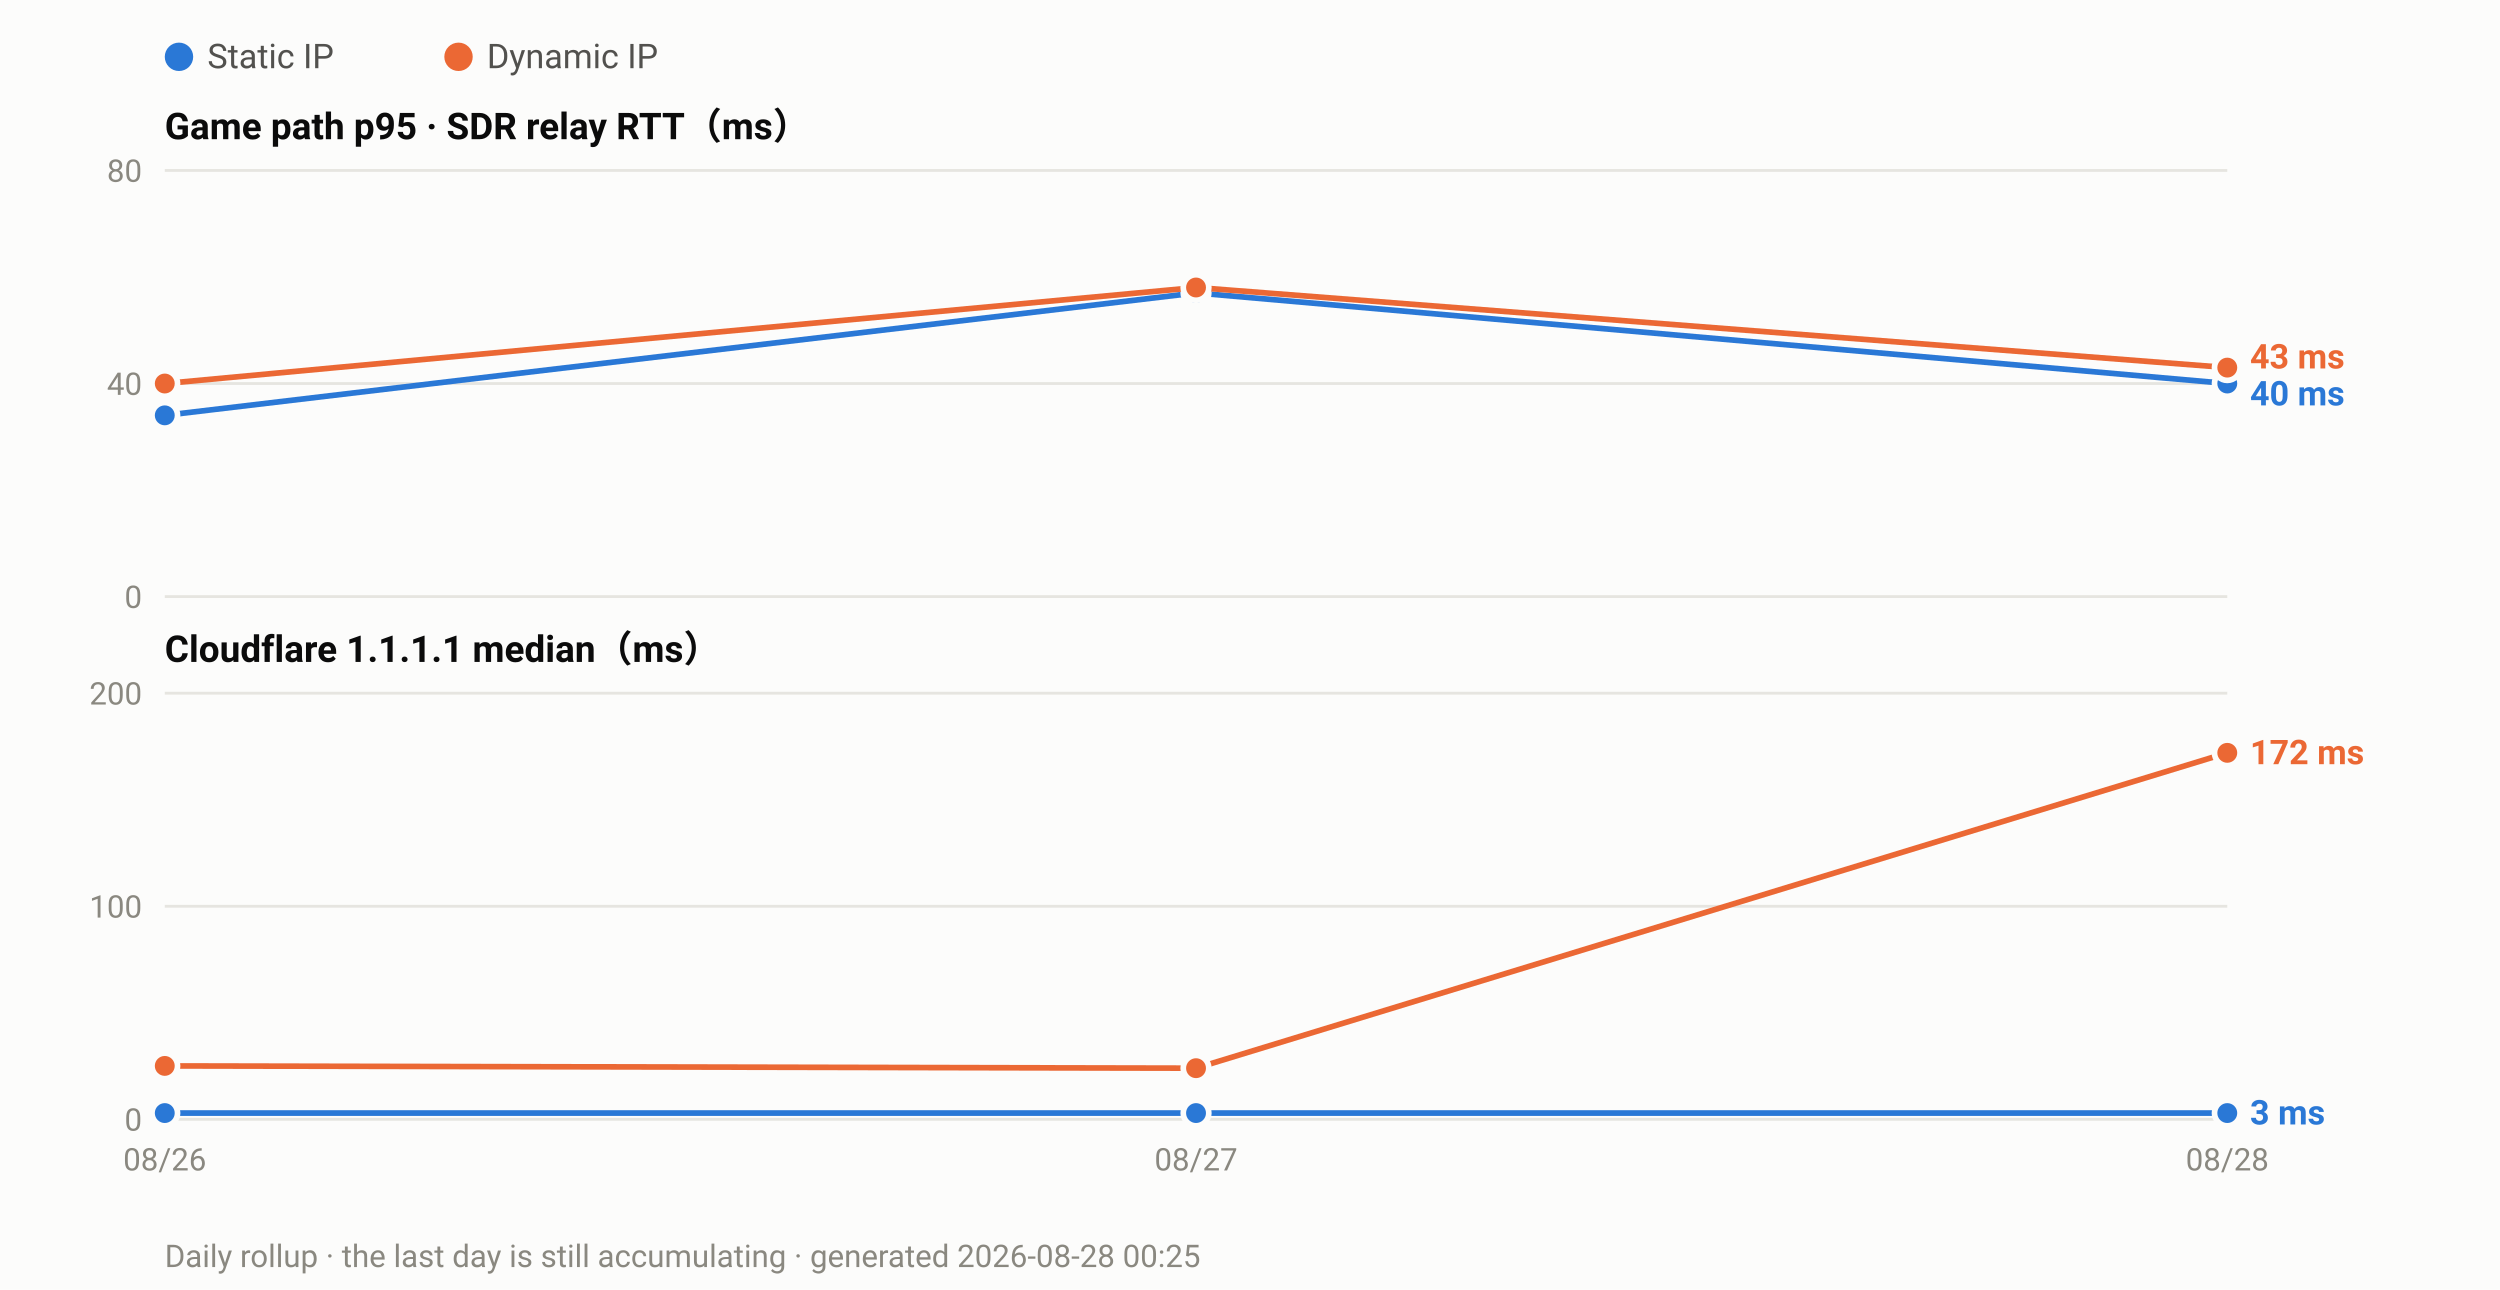
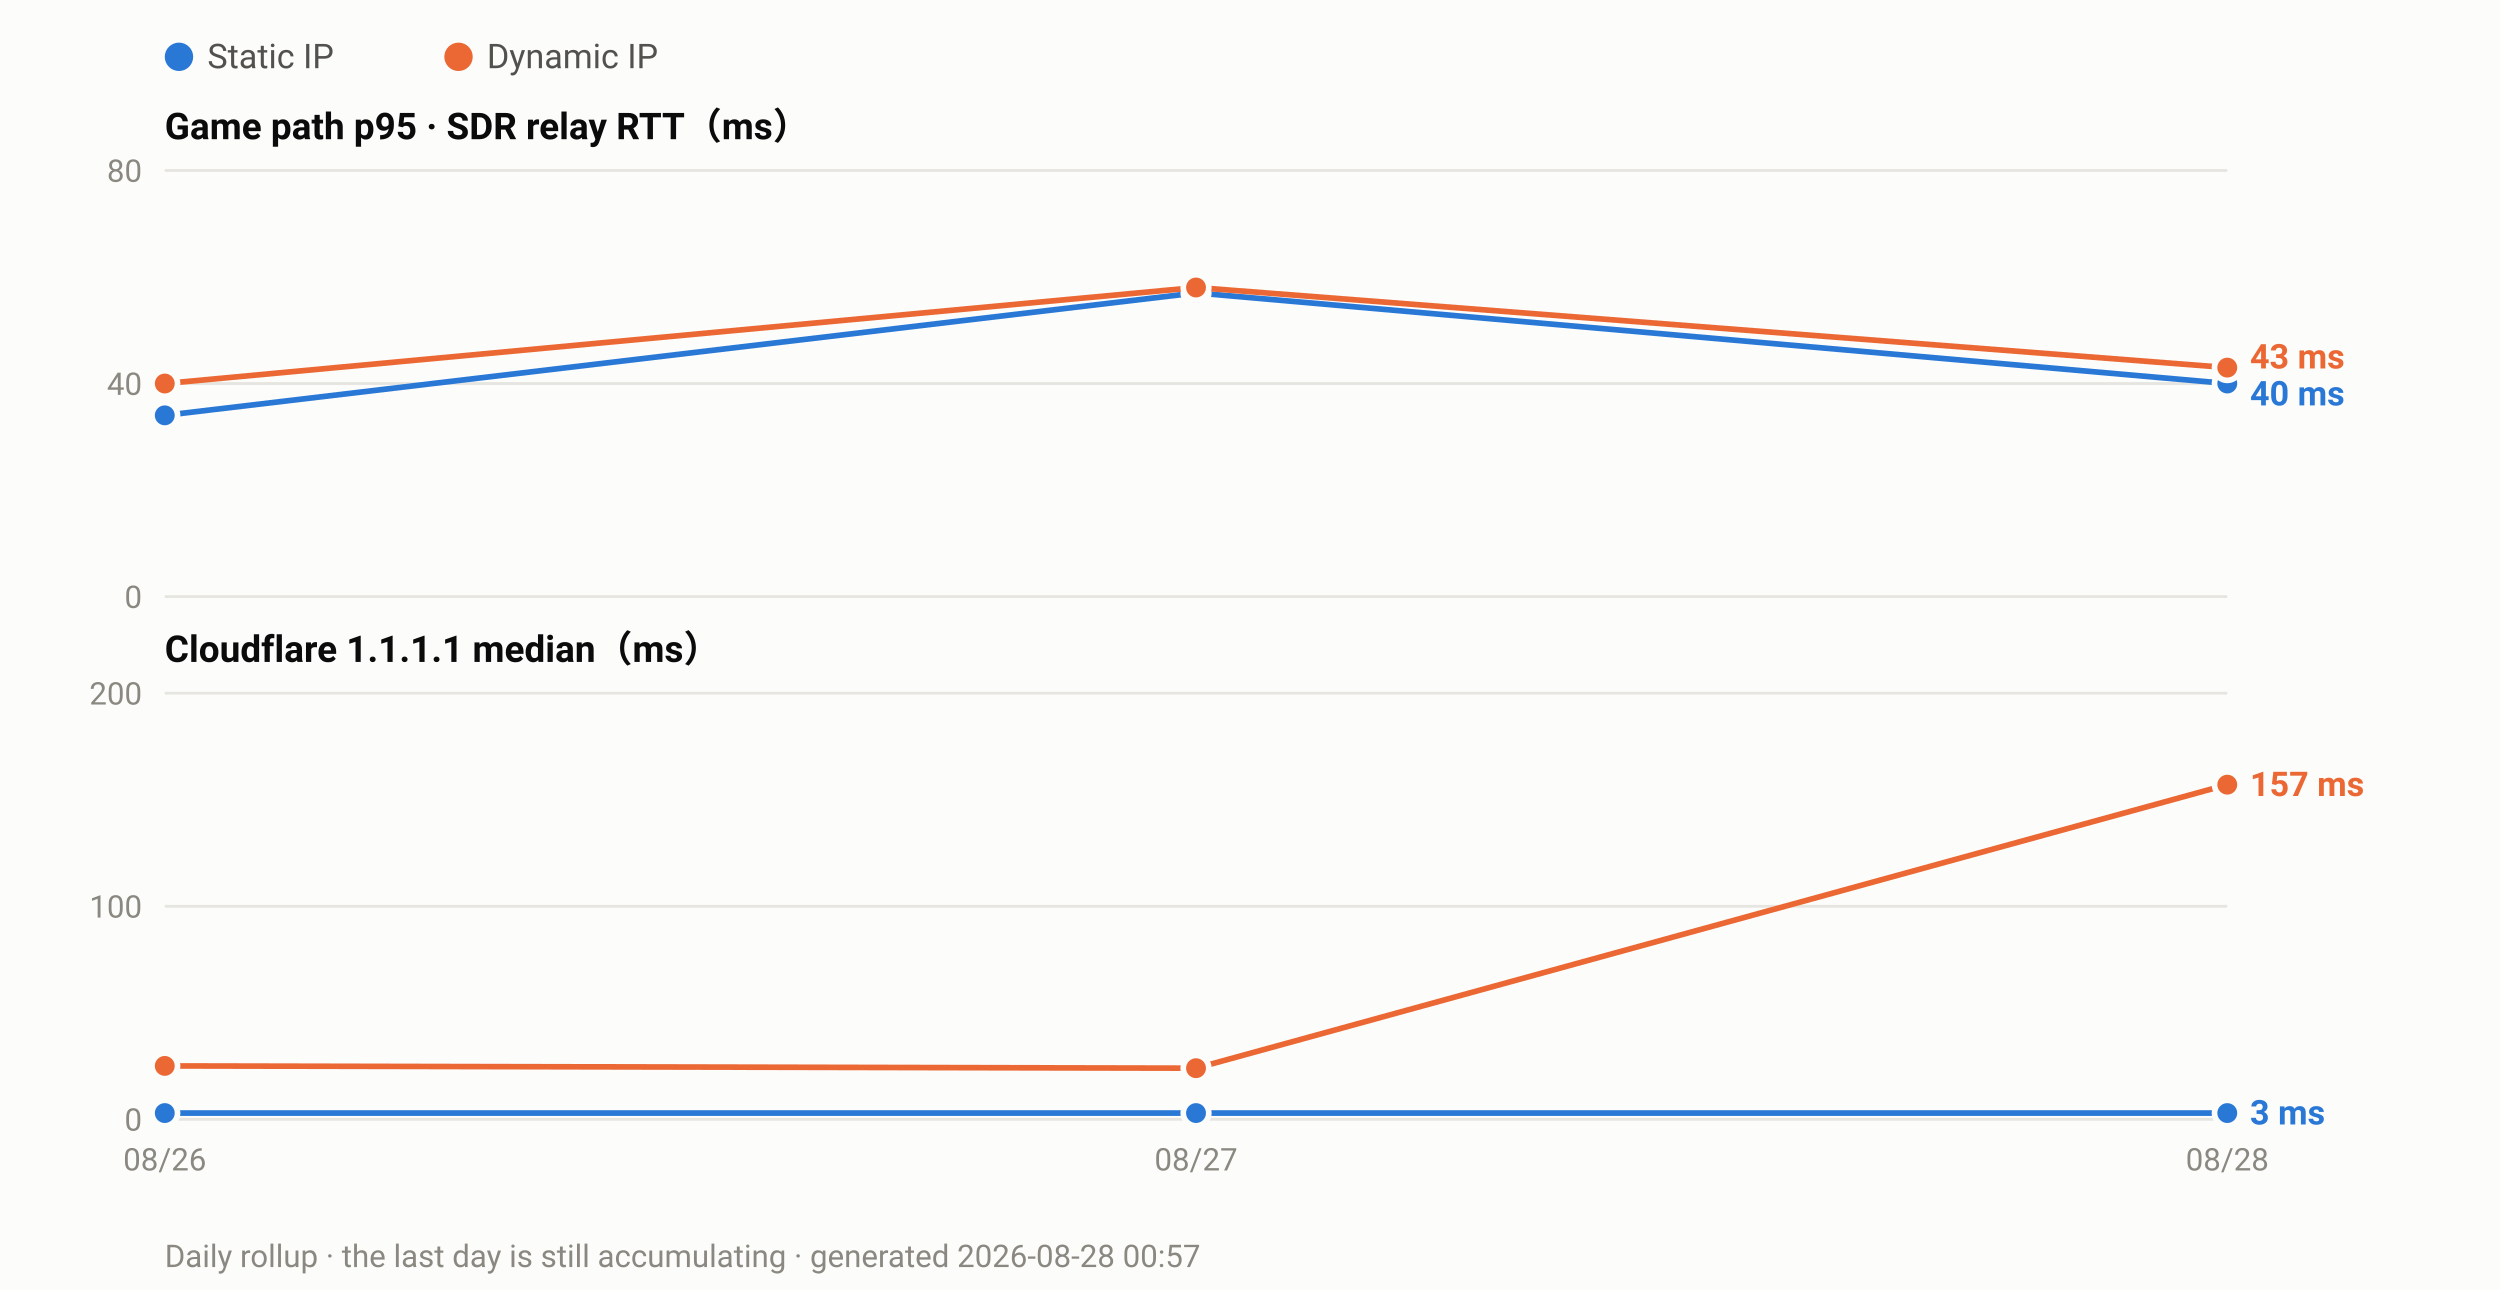
<svg xmlns="http://www.w3.org/2000/svg" width="880" height="454" viewBox="0 0 880 454" font-family="ui-sans-serif,-apple-system,Segoe UI,Roboto,Helvetica,Arial,sans-serif">
  <rect width="880" height="454" fill="#fcfcfb" />
  <circle cx="63.0" cy="20" r="5" fill="#2a78d6" />
  <text x="73.0" y="24" font-size="12" fill="#52514e">Static IP</text>
  <circle cx="161.4" cy="20" r="5" fill="#eb6834" />
  <text x="171.4" y="24" font-size="12" fill="#52514e">Dynamic IP</text>
  <text x="58" y="49.0" font-size="13" font-weight="600" fill="#0b0b0b">Game path p95 · SDR relay RTT（ms）</text>
  <line x1="58" y1="210.0" x2="784.0" y2="210.0" stroke="#e6e5e0" stroke-width="1" />
  <text x="50" y="214.0" font-size="11" text-anchor="end" fill="#8a8880">0</text>
  <line x1="58" y1="135.0" x2="784.0" y2="135.0" stroke="#e6e5e0" stroke-width="1" />
  <text x="50" y="139.0" font-size="11" text-anchor="end" fill="#8a8880">40</text>
  <line x1="58" y1="60.0" x2="784.0" y2="60.0" stroke="#e6e5e0" stroke-width="1" />
  <text x="50" y="64.0" font-size="11" text-anchor="end" fill="#8a8880">80</text>
  <polyline fill="none" stroke="#2a78d6" stroke-width="2" stroke-linejoin="round" points="58.0,146.2 421.0,103.1 784.0,135.0" />
  <circle cx="58.0" cy="146.2" r="4.5" fill="#2a78d6" stroke="#fcfcfb" stroke-width="2" />
  <circle cx="421.0" cy="103.1" r="4.5" fill="#2a78d6" stroke="#fcfcfb" stroke-width="2" />
  <circle cx="784.0" cy="135.0" r="4.5" fill="#2a78d6" stroke="#fcfcfb" stroke-width="2" />
  <polyline fill="none" stroke="#eb6834" stroke-width="2" stroke-linejoin="round" points="58.0,135.0 421.0,101.2 784.0,129.4" />
  <circle cx="58.0" cy="135.0" r="4.5" fill="#eb6834" stroke="#fcfcfb" stroke-width="2" />
  <circle cx="421.0" cy="101.2" r="4.5" fill="#eb6834" stroke="#fcfcfb" stroke-width="2" />
  <circle cx="784.0" cy="129.4" r="4.5" fill="#eb6834" stroke="#fcfcfb" stroke-width="2" />
  <text x="792.0" y="129.7" font-size="12" font-weight="600" fill="#eb6834">43 ms</text>
  <text x="792.0" y="142.7" font-size="12" font-weight="600" fill="#2a78d6">40 ms</text>
  <text x="58" y="233.0" font-size="13" font-weight="600" fill="#0b0b0b">Cloudflare 1.1.1.1 median（ms）</text>
  <line x1="58" y1="394.0" x2="784.0" y2="394.0" stroke="#e6e5e0" stroke-width="1" />
  <text x="50" y="398.0" font-size="11" text-anchor="end" fill="#8a8880">0</text>
  <line x1="58" y1="319.0" x2="784.0" y2="319.0" stroke="#e6e5e0" stroke-width="1" />
  <text x="50" y="323.0" font-size="11" text-anchor="end" fill="#8a8880">100</text>
  <line x1="58" y1="244.0" x2="784.0" y2="244.0" stroke="#e6e5e0" stroke-width="1" />
  <text x="50" y="248.0" font-size="11" text-anchor="end" fill="#8a8880">200</text>
  <polyline fill="none" stroke="#2a78d6" stroke-width="2" stroke-linejoin="round" points="58.0,391.8 421.0,391.8 784.0,391.8" />
  <circle cx="58.0" cy="391.8" r="4.5" fill="#2a78d6" stroke="#fcfcfb" stroke-width="2" />
  <circle cx="421.0" cy="391.8" r="4.5" fill="#2a78d6" stroke="#fcfcfb" stroke-width="2" />
  <circle cx="784.0" cy="391.8" r="4.5" fill="#2a78d6" stroke="#fcfcfb" stroke-width="2" />
-   <polyline fill="none" stroke="#eb6834" stroke-width="2" stroke-linejoin="round" points="58.0,375.2 421.0,376.0 784.0,265.0" />
+   <polyline fill="none" stroke="#eb6834" stroke-width="2" stroke-linejoin="round" points="58.0,375.2 421.0,376.0 784.0,276.2" />
  <circle cx="58.0" cy="375.2" r="4.5" fill="#eb6834" stroke="#fcfcfb" stroke-width="2" />
  <circle cx="421.0" cy="376.0" r="4.5" fill="#eb6834" stroke="#fcfcfb" stroke-width="2" />
-   <circle cx="784.0" cy="265.0" r="4.5" fill="#eb6834" stroke="#fcfcfb" stroke-width="2" />
-   <text x="792.0" y="269.0" font-size="12" font-weight="600" fill="#eb6834">172 ms</text>
+   <circle cx="784.0" cy="276.2" r="4.5" fill="#eb6834" stroke="#fcfcfb" stroke-width="2" />
+   <text x="792.0" y="280.2" font-size="12" font-weight="600" fill="#eb6834">157 ms</text>
  <text x="792.0" y="395.8" font-size="12" font-weight="600" fill="#2a78d6">3 ms</text>
  <text x="58.0" y="412.0" font-size="11" text-anchor="middle" fill="#8a8880">08/26</text>
  <text x="421.0" y="412.0" font-size="11" text-anchor="middle" fill="#8a8880">08/27</text>
  <text x="784.0" y="412.0" font-size="11" text-anchor="middle" fill="#8a8880">08/28</text>
-   <text x="58" y="446" font-size="11" fill="#8a8880">Daily rollup · the last day is still accumulating · generated 2026-08-28 00:25</text>
+   <text x="58" y="446" font-size="11" fill="#8a8880">Daily rollup · the last day is still accumulating · generated 2026-08-28 00:57</text>
</svg>
